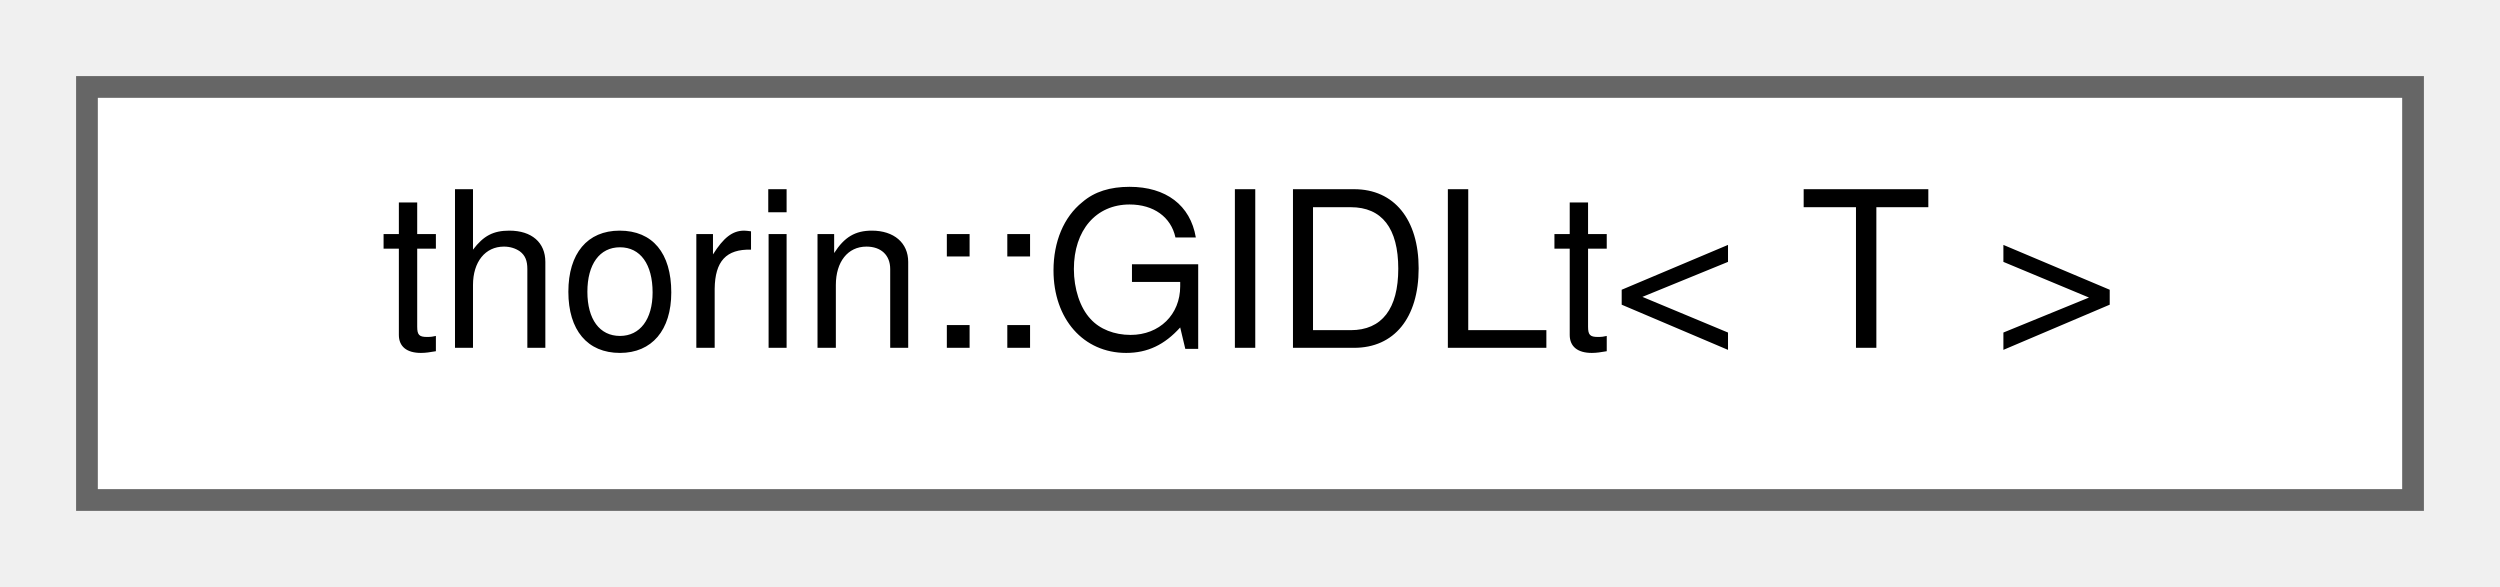
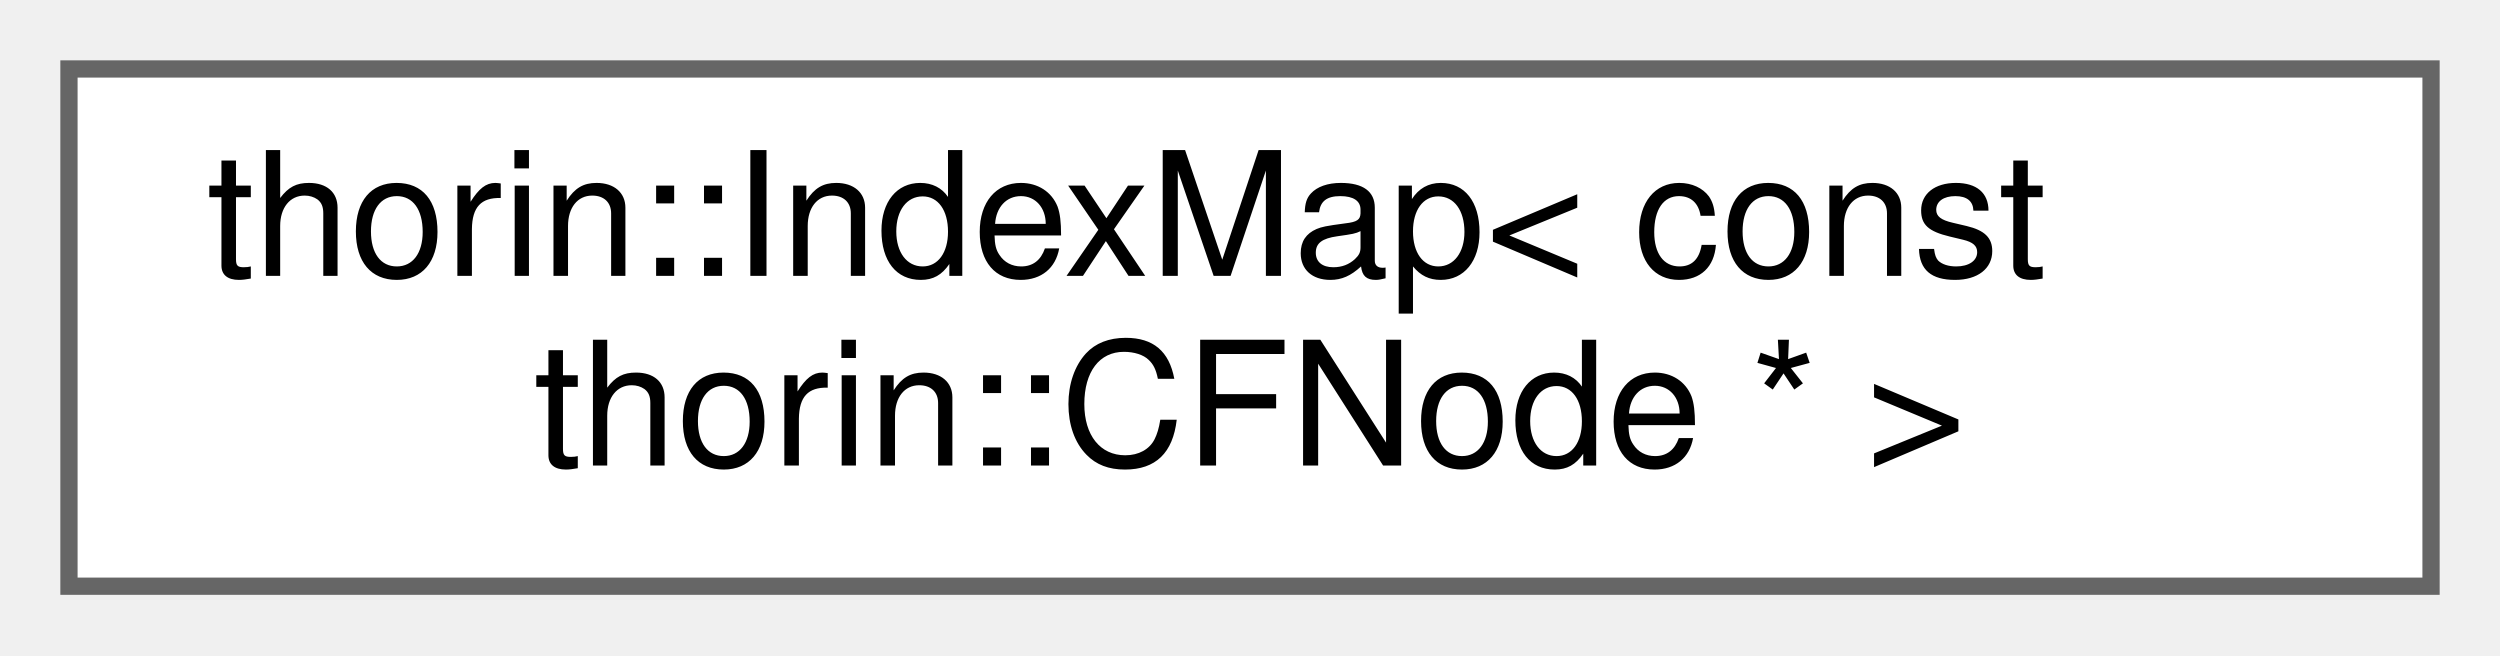
- <svg xmlns="http://www.w3.org/2000/svg" xmlns:xlink="http://www.w3.org/1999/xlink" width="115pt" height="27pt" viewBox="0.00 0.00 115.00 27.00">
-   <g id="graph0" class="graph" transform="scale(1 1) rotate(0) translate(4 23)">
+ <svg xmlns="http://www.w3.org/2000/svg" xmlns:xlink="http://www.w3.org/1999/xlink" width="145pt" height="38pt" viewBox="0.00 0.00 145.00 38.00">
+   <g id="graph0" class="graph" transform="scale(1 1) rotate(0) translate(4 34)">
    <g id="Node000000" class="node">
      <g id="a_Node000000">
-         <a xlink:href="structthorin_1_1GIDLt.html" target="_top" xlink:title=" ">
-           <polygon fill="white" stroke="#666666" points="107,-19 0,-19 0,0 107,0 107,-19" />
-           <text text-anchor="middle" x="53.5" y="-7" font-family="Helvetica,sans-Serif" font-size="10.00">thorin::GIDLt&lt; T &gt;</text>
+         <a xlink:href="classthorin_1_1IndexMap.html" target="_top" xlink:title=" ">
+           <polygon fill="white" stroke="#666666" points="137,-30 0,-30 0,0 137,0 137,-30" />
+           <text text-anchor="start" x="8" y="-18" font-family="Helvetica,sans-Serif" font-size="10.00">thorin::IndexMap&lt; const</text>
+           <text text-anchor="middle" x="68.5" y="-7" font-family="Helvetica,sans-Serif" font-size="10.00"> thorin::CFNode * &gt;</text>
        </a>
      </g>
    </g>
  </g>
</svg>
